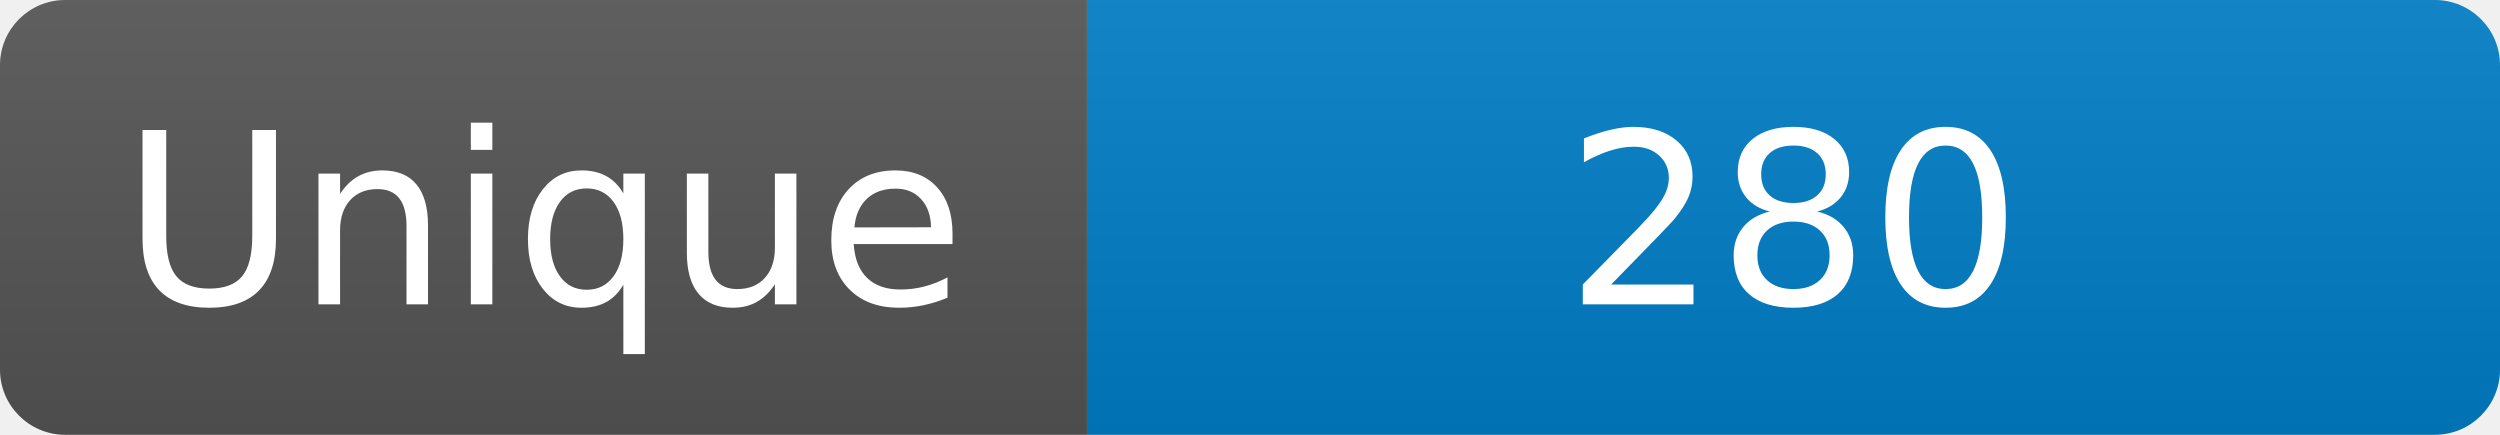
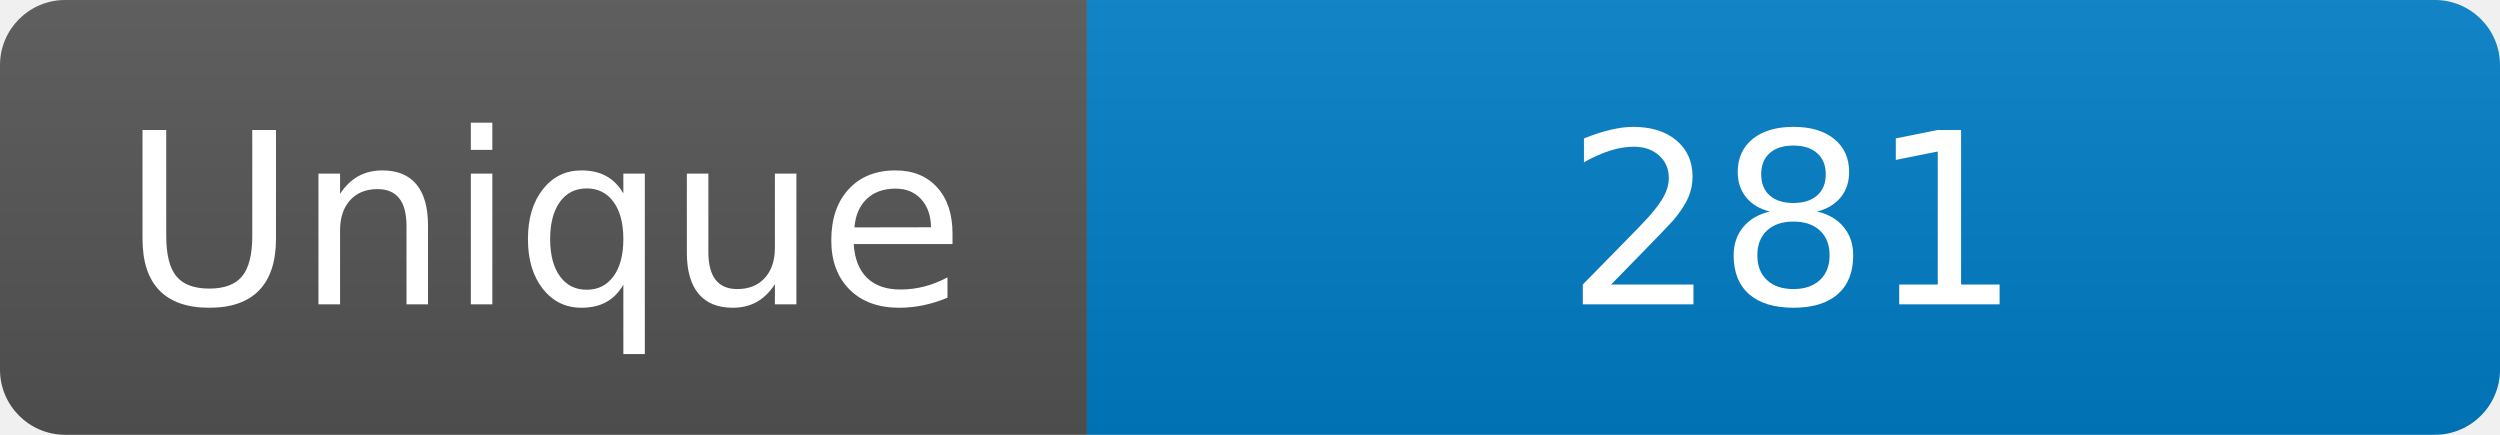
<svg xmlns="http://www.w3.org/2000/svg" width="115" height="20" role="img" aria-label="Maintained?: yes">
  <linearGradient id="s" x2="0" y2="100%">
    <stop offset="0" stop-color="#bbb" stop-opacity=".1" />
    <stop offset="1" stop-opacity=".1" />
  </linearGradient>
  <clipPath id="r">
    <rect width="115" height="20" rx="3" fill="#fff" />
  </clipPath>
  <g clip-path="url(#r)">
    <rect width="50" height="20" fill="#555" />
    <rect x="50" width="160" height="20" fill="#007ec6" />
    <rect width="115" height="20" fill="url(#s)" />
  </g>
  <g fill="#fff" text-anchor="middle" font-family="Verdana,Geneva,DejaVu Sans,sans-serif" font-size="110">
    <text x="250" y="140" transform="scale(.1)" fill="#fff">Unique</text>
-     <text x="825" y="140" transform="scale(.1)" fill="#fff">280</text>
+     <text x="825" y="140" transform="scale(.1)" fill="#fff">281</text>
  </g>
</svg>
